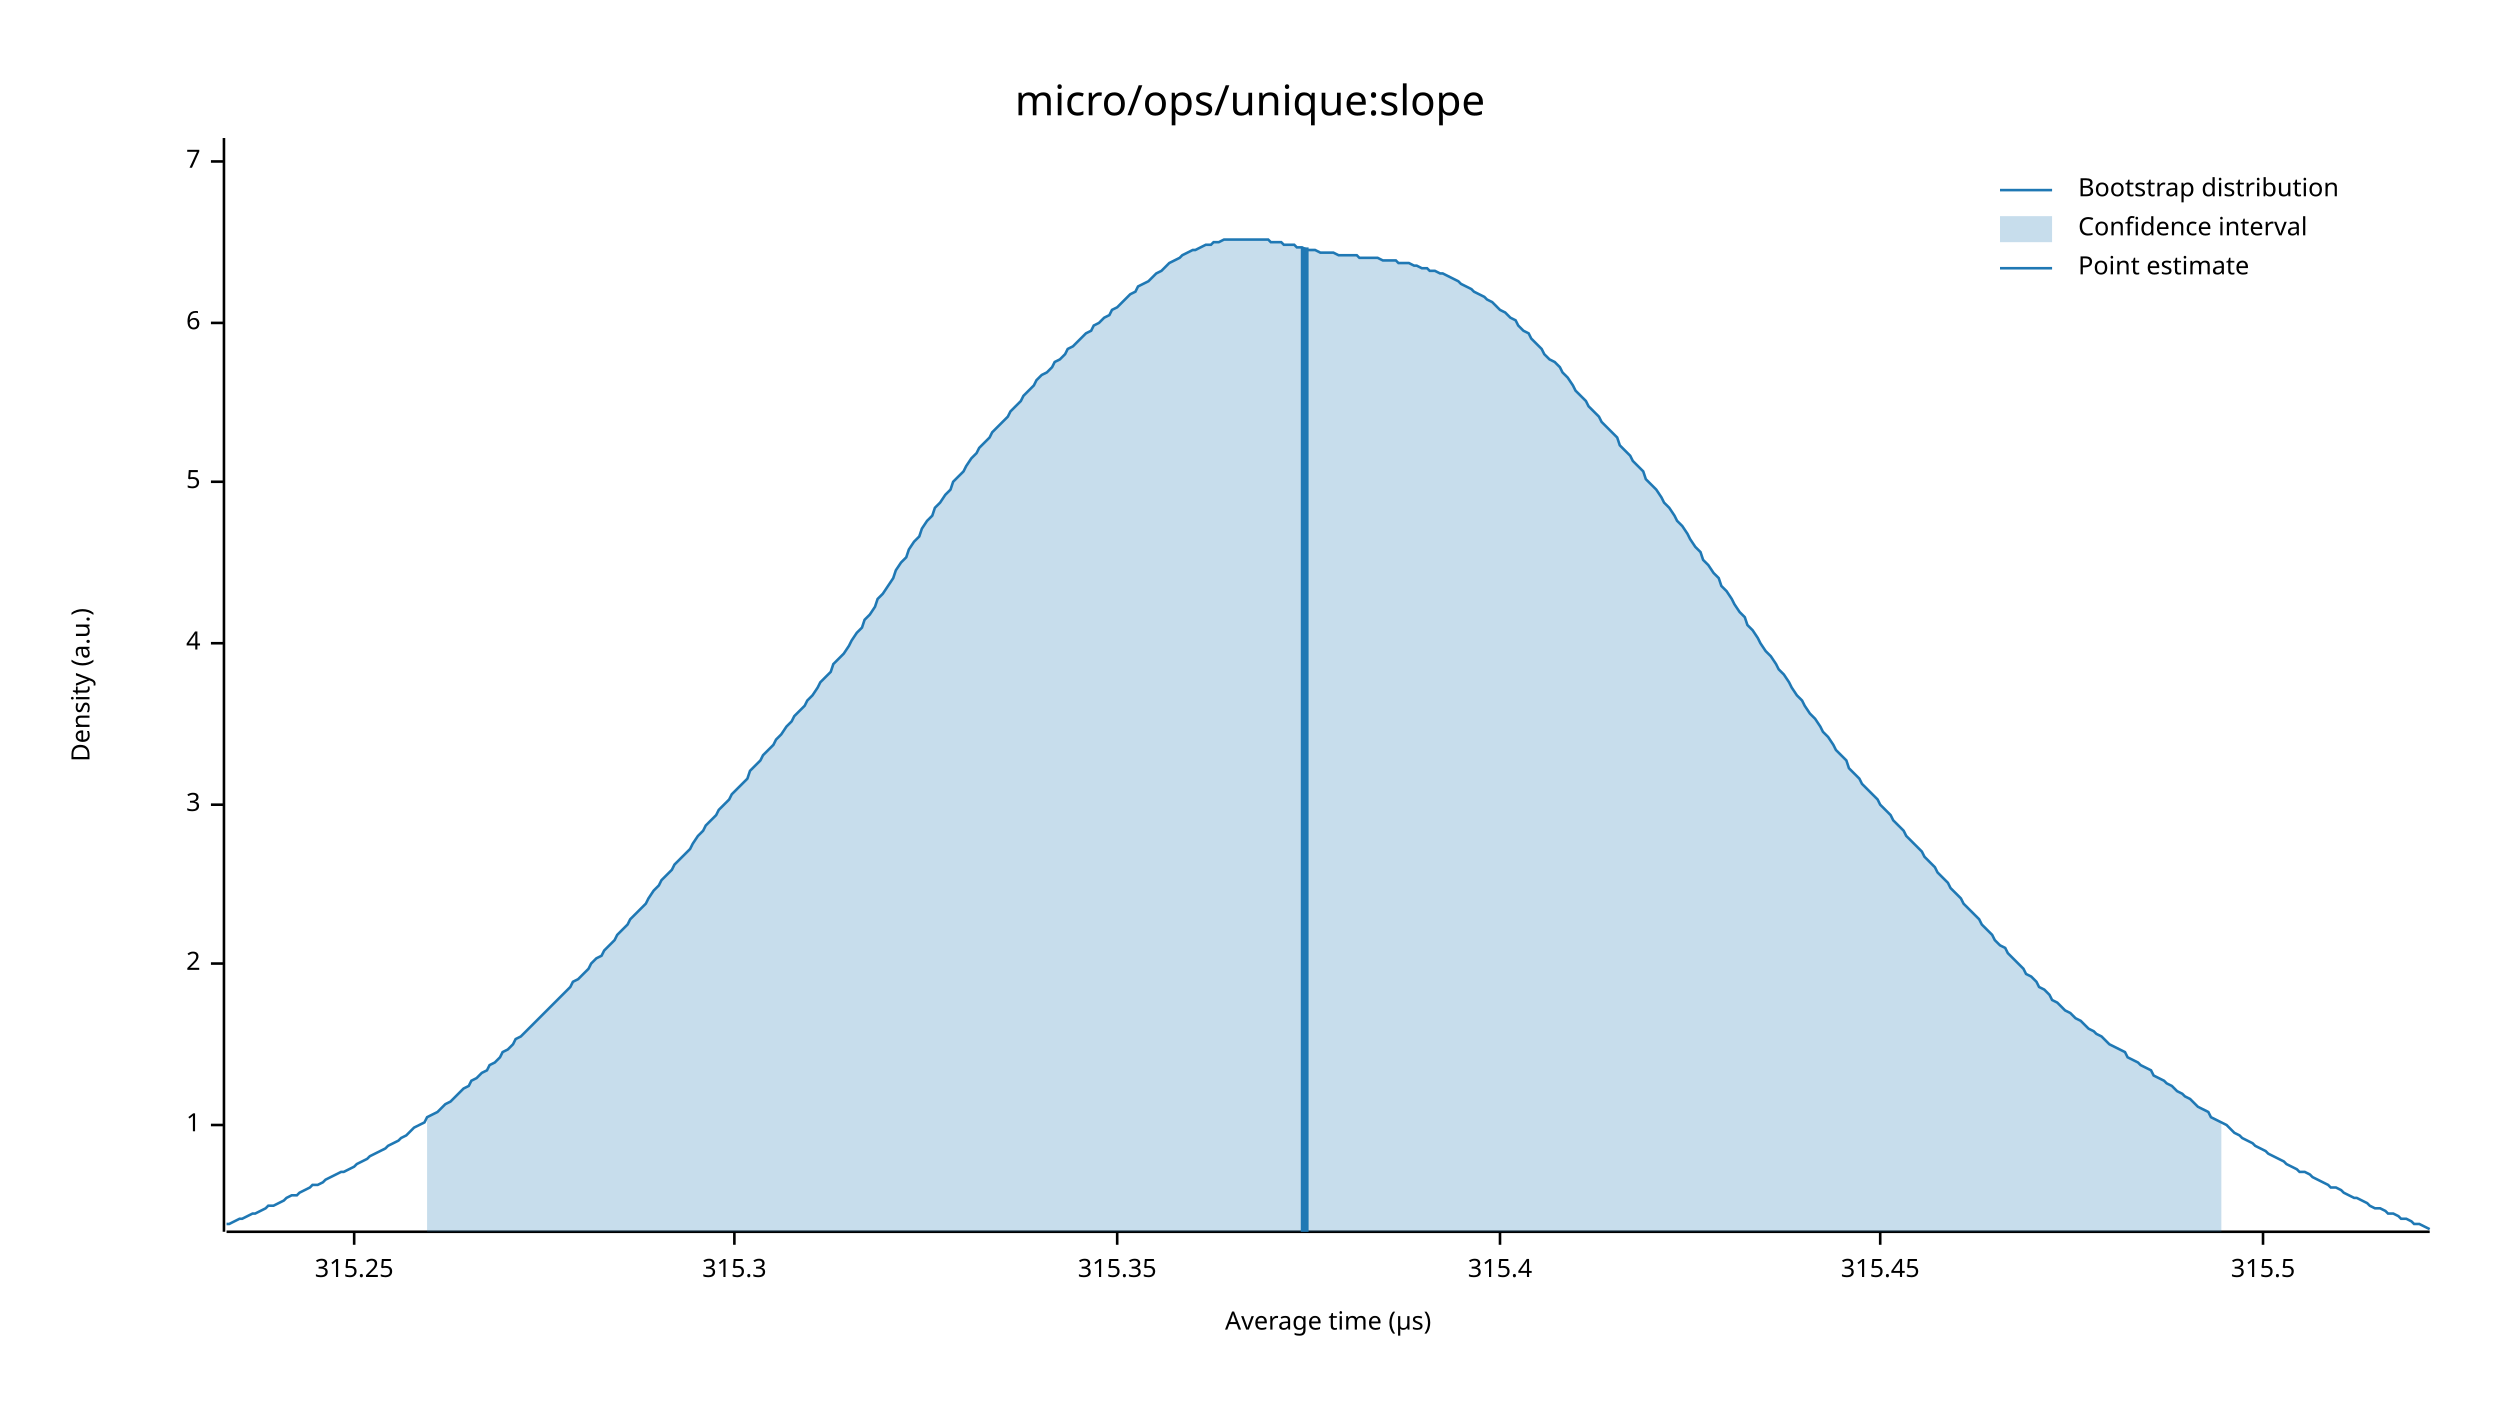
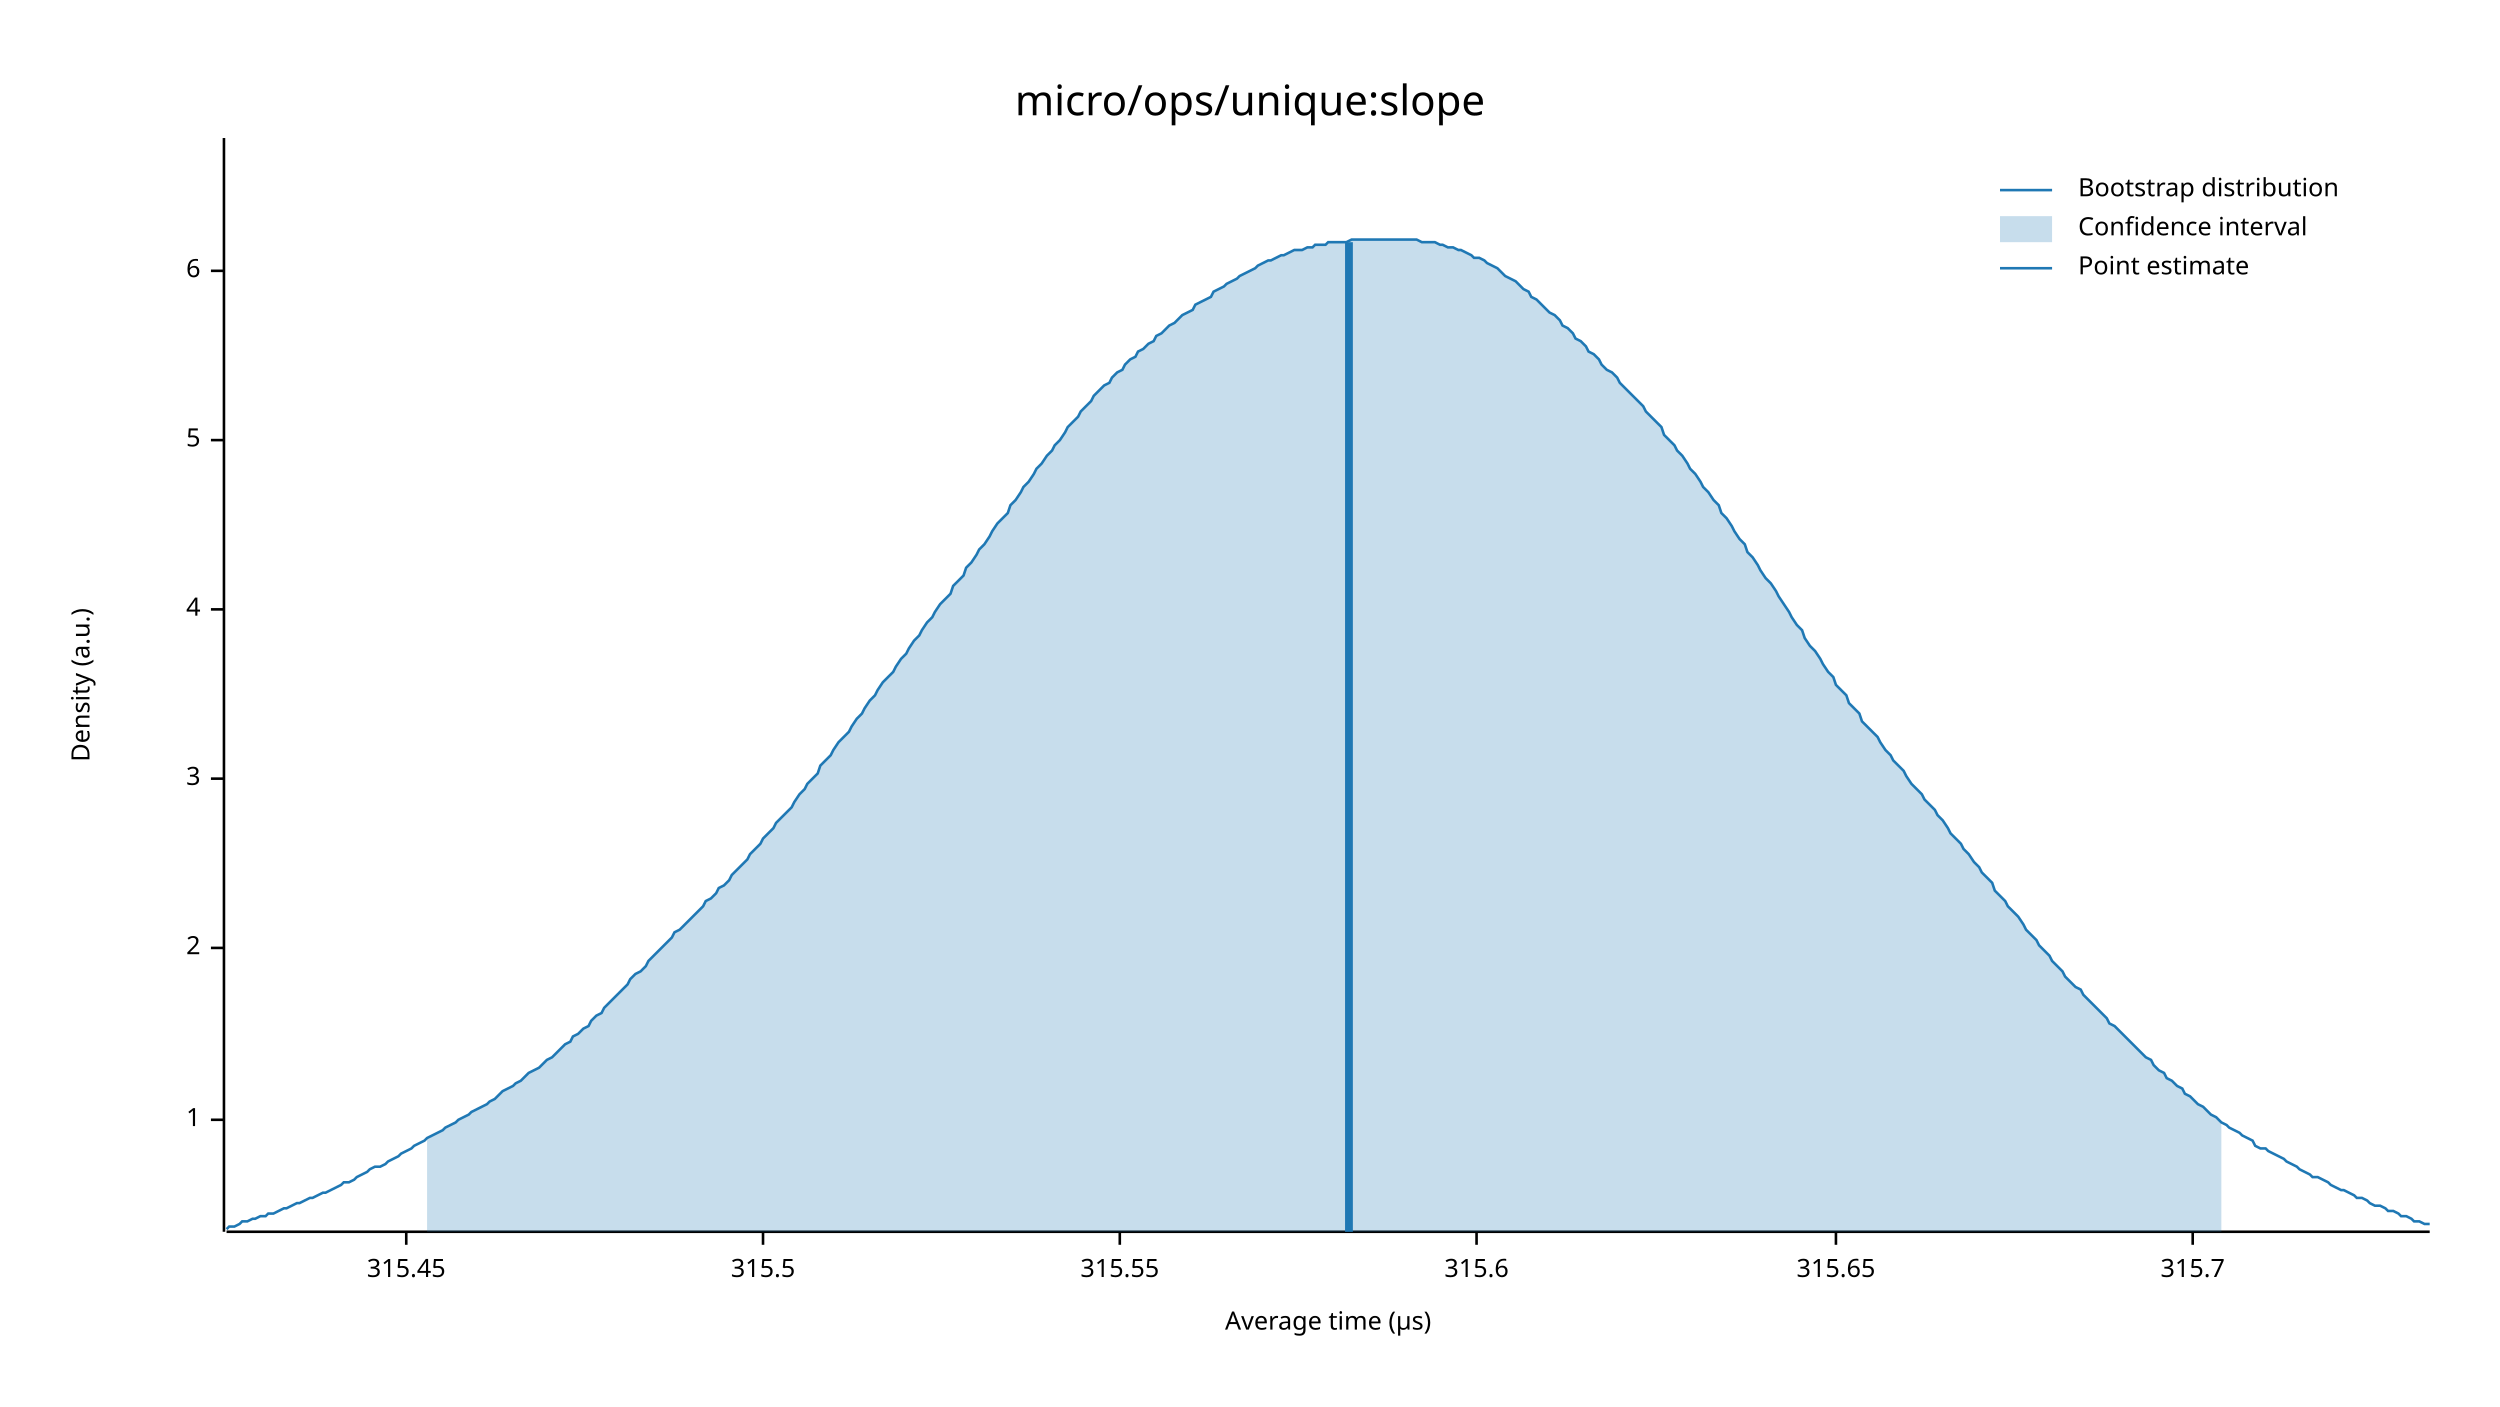
<svg xmlns="http://www.w3.org/2000/svg" width="960" height="540" viewBox="0 0 960 540">
  <text x="480" y="32" dy="0.76em" text-anchor="middle" font-family="sans-serif" font-size="16.129" opacity="1" fill="#000000">
micro/ops/unique:slope
</text>
  <text x="27" y="263" dy="0.76em" text-anchor="middle" font-family="sans-serif" font-size="9.677" opacity="1" fill="#000000" transform="rotate(270, 27, 263)">
Density (a.u.)
</text>
  <text x="510" y="513" dy="-0.5ex" text-anchor="middle" font-family="sans-serif" font-size="9.677" opacity="1" fill="#000000">
Average time (µs)
</text>
  <polyline fill="none" opacity="1" stroke="#000000" stroke-width="1" points="86,53 86,473 " />
-   <text x="77" y="432" dy="0.5ex" text-anchor="end" font-family="sans-serif" font-size="9.677" opacity="1" fill="#000000">
+   <text x="77" y="430" dy="0.5ex" text-anchor="end" font-family="sans-serif" font-size="9.677" opacity="1" fill="#000000">
1
</text>
-   <polyline fill="none" opacity="1" stroke="#000000" stroke-width="1" points="81,432 86,432 " />
-   <text x="77" y="370" dy="0.5ex" text-anchor="end" font-family="sans-serif" font-size="9.677" opacity="1" fill="#000000">
+   <polyline fill="none" opacity="1" stroke="#000000" stroke-width="1" points="81,430 86,430 " />
+   <text x="77" y="364" dy="0.5ex" text-anchor="end" font-family="sans-serif" font-size="9.677" opacity="1" fill="#000000">
2
</text>
-   <polyline fill="none" opacity="1" stroke="#000000" stroke-width="1" points="81,370 86,370 " />
-   <text x="77" y="309" dy="0.5ex" text-anchor="end" font-family="sans-serif" font-size="9.677" opacity="1" fill="#000000">
+   <polyline fill="none" opacity="1" stroke="#000000" stroke-width="1" points="81,364 86,364 " />
+   <text x="77" y="299" dy="0.5ex" text-anchor="end" font-family="sans-serif" font-size="9.677" opacity="1" fill="#000000">
3
</text>
-   <polyline fill="none" opacity="1" stroke="#000000" stroke-width="1" points="81,309 86,309 " />
-   <text x="77" y="247" dy="0.5ex" text-anchor="end" font-family="sans-serif" font-size="9.677" opacity="1" fill="#000000">
+   <polyline fill="none" opacity="1" stroke="#000000" stroke-width="1" points="81,299 86,299 " />
+   <text x="77" y="234" dy="0.5ex" text-anchor="end" font-family="sans-serif" font-size="9.677" opacity="1" fill="#000000">
4
</text>
-   <polyline fill="none" opacity="1" stroke="#000000" stroke-width="1" points="81,247 86,247 " />
-   <text x="77" y="185" dy="0.5ex" text-anchor="end" font-family="sans-serif" font-size="9.677" opacity="1" fill="#000000">
+   <polyline fill="none" opacity="1" stroke="#000000" stroke-width="1" points="81,234 86,234 " />
+   <text x="77" y="169" dy="0.5ex" text-anchor="end" font-family="sans-serif" font-size="9.677" opacity="1" fill="#000000">
5
</text>
-   <polyline fill="none" opacity="1" stroke="#000000" stroke-width="1" points="81,185 86,185 " />
-   <text x="77" y="124" dy="0.5ex" text-anchor="end" font-family="sans-serif" font-size="9.677" opacity="1" fill="#000000">
+   <polyline fill="none" opacity="1" stroke="#000000" stroke-width="1" points="81,169 86,169 " />
+   <text x="77" y="104" dy="0.5ex" text-anchor="end" font-family="sans-serif" font-size="9.677" opacity="1" fill="#000000">
6
</text>
-   <polyline fill="none" opacity="1" stroke="#000000" stroke-width="1" points="81,124 86,124 " />
-   <text x="77" y="62" dy="0.5ex" text-anchor="end" font-family="sans-serif" font-size="9.677" opacity="1" fill="#000000">
- 7
- </text>
-   <polyline fill="none" opacity="1" stroke="#000000" stroke-width="1" points="81,62 86,62 " />
+   <polyline fill="none" opacity="1" stroke="#000000" stroke-width="1" points="81,104 86,104 " />
  <polyline fill="none" opacity="1" stroke="#000000" stroke-width="1" points="87,473 933,473 " />
-   <text x="136" y="483" dy="0.76em" text-anchor="middle" font-family="sans-serif" font-size="9.677" opacity="1" fill="#000000">
- 315.25
- </text>
-   <polyline fill="none" opacity="1" stroke="#000000" stroke-width="1" points="136,473 136,478 " />
-   <text x="282" y="483" dy="0.76em" text-anchor="middle" font-family="sans-serif" font-size="9.677" opacity="1" fill="#000000">
- 315.3
- </text>
-   <polyline fill="none" opacity="1" stroke="#000000" stroke-width="1" points="282,473 282,478 " />
-   <text x="429" y="483" dy="0.76em" text-anchor="middle" font-family="sans-serif" font-size="9.677" opacity="1" fill="#000000">
- 315.35
- </text>
-   <polyline fill="none" opacity="1" stroke="#000000" stroke-width="1" points="429,473 429,478 " />
-   <text x="576" y="483" dy="0.76em" text-anchor="middle" font-family="sans-serif" font-size="9.677" opacity="1" fill="#000000">
- 315.4
- </text>
-   <polyline fill="none" opacity="1" stroke="#000000" stroke-width="1" points="576,473 576,478 " />
-   <text x="722" y="483" dy="0.76em" text-anchor="middle" font-family="sans-serif" font-size="9.677" opacity="1" fill="#000000">
+   <text x="156" y="483" dy="0.76em" text-anchor="middle" font-family="sans-serif" font-size="9.677" opacity="1" fill="#000000">
315.45
</text>
-   <polyline fill="none" opacity="1" stroke="#000000" stroke-width="1" points="722,473 722,478 " />
-   <text x="869" y="483" dy="0.76em" text-anchor="middle" font-family="sans-serif" font-size="9.677" opacity="1" fill="#000000">
+   <polyline fill="none" opacity="1" stroke="#000000" stroke-width="1" points="156,473 156,478 " />
+   <text x="293" y="483" dy="0.76em" text-anchor="middle" font-family="sans-serif" font-size="9.677" opacity="1" fill="#000000">
315.5
</text>
-   <polyline fill="none" opacity="1" stroke="#000000" stroke-width="1" points="869,473 869,478 " />
-   <polyline fill="none" opacity="1" stroke="#1F78B4" stroke-width="1" points="87,470 88,470 90,469 92,468 93,468 95,467 97,466 98,466 100,465 102,464 103,463 105,463 107,462 109,461 110,460 112,459 114,459 115,458 117,457 119,456 120,455 122,455 124,454 125,453 127,452 129,451 131,450 132,450 134,449 136,448 137,447 139,446 141,445 142,444 144,443 146,442 148,441 149,440 151,439 153,438 154,437 156,436 158,434 159,433 161,432 163,431 164,429 166,428 168,427 170,425 171,424 173,423 175,421 176,420 178,418 180,417 181,415 183,414 185,412 187,411 188,409 190,408 192,406 193,404 195,403 197,401 198,399 200,398 202,396 203,395 205,393 207,391 209,389 210,388 212,386 214,384 215,383 217,381 219,379 220,377 222,376 224,374 226,372 227,370 229,368 231,367 232,365 234,363 236,361 237,359 239,357 241,355 242,353 244,351 246,349 248,347 249,345 251,342 253,340 254,338 256,336 258,334 259,332 261,330 263,328 265,326 266,324 268,321 270,319 271,317 273,315 275,313 276,311 278,309 280,307 281,305 283,303 285,301 287,299 288,296 290,294 292,292 293,290 295,288 297,286 298,284 300,282 302,279 304,277 305,275 307,273 309,271 310,269 312,267 314,264 315,262 317,260 319,258 320,255 322,253 324,251 326,248 327,246 329,243 331,241 332,238 334,236 336,233 337,230 339,228 341,225 343,222 344,219 346,216 348,214 349,211 351,208 353,206 354,203 356,200 358,198 359,195 361,193 363,190 365,188 366,185 368,183 370,181 371,179 373,176 375,174 376,172 378,170 380,168 381,166 383,164 385,162 387,160 388,158 390,156 392,154 393,152 395,150 397,148 398,146 400,144 402,143 404,141 405,139 407,138 409,136 410,134 412,133 414,131 415,130 417,128 419,127 420,125 422,124 424,122 426,121 427,119 429,118 431,116 432,115 434,113 436,112 437,110 439,109 441,108 443,106 444,105 446,104 448,102 449,101 451,100 453,99 454,98 456,97 458,96 459,96 461,95 463,94 465,94 466,93 468,93 470,92 471,92 473,92 475,92 476,92 478,92 480,92 482,92 483,92 485,92 487,92 488,93 490,93 492,93 493,94 495,94 497,94 498,95 500,95 502,96 504,96 505,96 507,97 509,97 510,97 512,97 514,98 515,98 517,98 519,98 521,98 522,99 524,99 526,99 527,99 529,99 531,100 532,100 534,100 536,100 537,101 539,101 541,101 543,102 544,102 546,103 548,103 549,104 551,104 553,105 554,105 556,106 558,107 560,108 561,109 563,110 565,111 566,112 568,113 570,114 571,115 573,116 575,118 576,119 578,120 580,122 582,123 583,125 585,127 587,128 588,130 590,132 592,134 593,136 595,138 597,139 599,141 600,143 602,145 604,148 605,150 607,152 609,154 610,156 612,158 614,160 615,162 617,164 619,166 621,168 622,171 624,173 626,175 627,177 629,179 631,181 632,184 634,186 636,188 638,191 639,193 641,195 643,198 644,200 646,202 648,205 649,207 651,210 653,212 654,215 656,217 658,220 660,222 661,225 663,227 665,230 666,232 668,235 670,237 671,240 673,242 675,245 676,247 678,250 680,252 682,255 683,257 685,259 687,262 688,264 690,267 692,269 693,271 695,274 697,276 699,279 700,281 702,283 704,286 705,288 707,290 709,292 710,295 712,297 714,299 715,301 717,303 719,305 721,307 722,309 724,311 726,313 727,315 729,317 731,319 732,321 734,323 736,325 738,327 739,329 741,331 743,333 744,335 746,337 748,339 749,341 751,343 753,345 754,347 756,349 758,351 760,353 761,355 763,357 765,359 766,361 768,363 770,364 771,366 773,368 775,370 777,372 778,374 780,375 782,377 783,379 785,380 787,382 788,384 790,385 792,387 793,388 795,389 797,391 799,392 800,393 802,395 804,396 805,397 807,398 809,400 810,401 812,402 814,403 816,404 817,406 819,407 821,408 822,409 824,410 826,411 827,413 829,414 831,415 832,416 834,417 836,419 838,420 839,421 841,422 843,424 844,425 846,426 848,427 849,429 851,430 853,431 855,432 856,433 858,435 860,436 861,437 863,438 865,439 866,440 868,441 870,442 871,443 873,444 875,445 877,446 878,447 880,448 882,449 883,450 885,450 887,451 888,452 890,453 892,454 894,455 895,456 897,456 899,457 900,458 902,459 904,460 905,460 907,461 909,462 910,463 912,464 914,464 916,465 917,466 919,466 921,467 922,468 924,468 926,469 927,470 929,470 931,471 933,472 " />
-   <polygon opacity="0.25" fill="#1F78B4" points="164,429 166,428 168,427 170,425 171,424 173,423 175,421 176,420 178,418 180,417 181,415 183,414 185,412 187,411 188,409 190,408 192,406 193,404 195,403 197,401 198,399 200,398 202,396 203,395 205,393 207,391 209,389 210,388 212,386 214,384 215,383 217,381 219,379 220,377 222,376 224,374 226,372 227,370 229,368 231,367 232,365 234,363 236,361 237,359 239,357 241,355 242,353 244,351 246,349 248,347 249,345 251,342 253,340 254,338 256,336 258,334 259,332 261,330 263,328 265,326 266,324 268,321 270,319 271,317 273,315 275,313 276,311 278,309 280,307 281,305 283,303 285,301 287,299 288,296 290,294 292,292 293,290 295,288 297,286 298,284 300,282 302,279 304,277 305,275 307,273 309,271 310,269 312,267 314,264 315,262 317,260 319,258 320,255 322,253 324,251 326,248 327,246 329,243 331,241 332,238 334,236 336,233 337,230 339,228 341,225 343,222 344,219 346,216 348,214 349,211 351,208 353,206 354,203 356,200 358,198 359,195 361,193 363,190 365,188 366,185 368,183 370,181 371,179 373,176 375,174 376,172 378,170 380,168 381,166 383,164 385,162 387,160 388,158 390,156 392,154 393,152 395,150 397,148 398,146 400,144 402,143 404,141 405,139 407,138 409,136 410,134 412,133 414,131 415,130 417,128 419,127 420,125 422,124 424,122 426,121 427,119 429,118 431,116 432,115 434,113 436,112 437,110 439,109 441,108 443,106 444,105 446,104 448,102 449,101 451,100 453,99 454,98 456,97 458,96 459,96 461,95 463,94 465,94 466,93 468,93 470,92 471,92 473,92 475,92 476,92 478,92 480,92 482,92 483,92 485,92 487,92 488,93 490,93 492,93 493,94 495,94 497,94 498,95 500,95 502,96 504,96 505,96 507,97 509,97 510,97 512,97 514,98 515,98 517,98 519,98 521,98 522,99 524,99 526,99 527,99 529,99 531,100 532,100 534,100 536,100 537,101 539,101 541,101 543,102 544,102 546,103 548,103 549,104 551,104 553,105 554,105 556,106 558,107 560,108 561,109 563,110 565,111 566,112 568,113 570,114 571,115 573,116 575,118 576,119 578,120 580,122 582,123 583,125 585,127 587,128 588,130 590,132 592,134 593,136 595,138 597,139 599,141 600,143 602,145 604,148 605,150 607,152 609,154 610,156 612,158 614,160 615,162 617,164 619,166 621,168 622,171 624,173 626,175 627,177 629,179 631,181 632,184 634,186 636,188 638,191 639,193 641,195 643,198 644,200 646,202 648,205 649,207 651,210 653,212 654,215 656,217 658,220 660,222 661,225 663,227 665,230 666,232 668,235 670,237 671,240 673,242 675,245 676,247 678,250 680,252 682,255 683,257 685,259 687,262 688,264 690,267 692,269 693,271 695,274 697,276 699,279 700,281 702,283 704,286 705,288 707,290 709,292 710,295 712,297 714,299 715,301 717,303 719,305 721,307 722,309 724,311 726,313 727,315 729,317 731,319 732,321 734,323 736,325 738,327 739,329 741,331 743,333 744,335 746,337 748,339 749,341 751,343 753,345 754,347 756,349 758,351 760,353 761,355 763,357 765,359 766,361 768,363 770,364 771,366 773,368 775,370 777,372 778,374 780,375 782,377 783,379 785,380 787,382 788,384 790,385 792,387 793,388 795,389 797,391 799,392 800,393 802,395 804,396 805,397 807,398 809,400 810,401 812,402 814,403 816,404 817,406 819,407 821,408 822,409 824,410 826,411 827,413 829,414 831,415 832,416 834,417 836,419 838,420 839,421 841,422 843,424 844,425 846,426 848,427 849,429 851,430 853,431 853,473 164,473 " />
-   <polyline fill="none" opacity="1" stroke="#1F78B4" stroke-width="3" points="501,473 501,95 " />
+   <polyline fill="none" opacity="1" stroke="#000000" stroke-width="1" points="293,473 293,478 " />
+   <text x="430" y="483" dy="0.76em" text-anchor="middle" font-family="sans-serif" font-size="9.677" opacity="1" fill="#000000">
+ 315.55
+ </text>
+   <polyline fill="none" opacity="1" stroke="#000000" stroke-width="1" points="430,473 430,478 " />
+   <text x="567" y="483" dy="0.76em" text-anchor="middle" font-family="sans-serif" font-size="9.677" opacity="1" fill="#000000">
+ 315.6
+ </text>
+   <polyline fill="none" opacity="1" stroke="#000000" stroke-width="1" points="567,473 567,478 " />
+   <text x="705" y="483" dy="0.76em" text-anchor="middle" font-family="sans-serif" font-size="9.677" opacity="1" fill="#000000">
+ 315.65
+ </text>
+   <polyline fill="none" opacity="1" stroke="#000000" stroke-width="1" points="705,473 705,478 " />
+   <text x="842" y="483" dy="0.76em" text-anchor="middle" font-family="sans-serif" font-size="9.677" opacity="1" fill="#000000">
+ 315.7
+ </text>
+   <polyline fill="none" opacity="1" stroke="#000000" stroke-width="1" points="842,473 842,478 " />
+   <polyline fill="none" opacity="1" stroke="#1F78B4" stroke-width="1" points="87,472 88,471 90,471 92,470 93,469 95,469 97,468 98,468 100,467 102,467 103,466 105,466 107,465 109,464 110,464 112,463 114,462 115,462 117,461 119,460 120,460 122,459 124,458 125,458 127,457 129,456 131,455 132,454 134,454 136,453 137,452 139,451 141,450 142,449 144,448 146,448 148,447 149,446 151,445 153,444 154,443 156,442 158,441 159,440 161,439 163,438 164,437 166,436 168,435 170,434 171,433 173,432 175,431 176,430 178,429 180,428 181,427 183,426 185,425 187,424 188,423 190,422 192,420 193,419 195,418 197,417 198,416 200,415 202,413 203,412 205,411 207,410 209,408 210,407 212,406 214,404 215,403 217,401 219,400 220,398 222,397 224,395 226,394 227,392 229,390 231,389 232,387 234,385 236,383 237,382 239,380 241,378 242,376 244,374 246,373 248,371 249,369 251,367 253,365 254,364 256,362 258,360 259,358 261,357 263,355 265,353 266,352 268,350 270,348 271,346 273,345 275,343 276,341 278,340 280,338 281,336 283,334 285,332 287,330 288,328 290,326 292,324 293,322 295,320 297,318 298,316 300,314 302,312 304,310 305,308 307,305 309,303 310,301 312,299 314,297 315,294 317,292 319,290 320,288 322,285 324,283 326,281 327,279 329,276 331,274 332,272 334,269 336,267 337,265 339,262 341,260 343,258 344,256 346,253 348,251 349,249 351,246 353,244 354,242 356,239 358,237 359,235 361,232 363,230 365,228 366,225 368,223 370,221 371,218 373,216 375,213 376,211 378,209 380,206 381,204 383,201 385,199 387,197 388,194 390,192 392,189 393,187 395,185 397,182 398,180 400,178 402,175 404,173 405,171 407,169 409,166 410,164 412,162 414,160 415,158 417,156 419,154 420,152 422,150 424,148 426,147 427,145 429,143 431,142 432,140 434,138 436,137 437,135 439,134 441,132 443,131 444,129 446,128 448,126 449,125 451,124 453,122 454,121 456,120 458,119 459,117 461,116 463,115 465,114 466,112 468,111 470,110 471,109 473,108 475,107 476,106 478,105 480,104 482,103 483,102 485,101 487,100 488,100 490,99 492,98 493,98 495,97 497,96 498,96 500,96 502,95 504,95 505,94 507,94 509,94 510,93 512,93 514,93 515,93 517,93 519,92 521,92 522,92 524,92 526,92 527,92 529,92 531,92 532,92 534,92 536,92 537,92 539,92 541,92 543,92 544,92 546,93 548,93 549,93 551,93 553,94 554,94 556,95 558,95 560,96 561,96 563,97 565,98 566,99 568,99 570,100 571,101 573,102 575,103 576,104 578,106 580,107 582,108 583,109 585,111 587,112 588,114 590,115 592,117 593,118 595,120 597,121 599,123 600,125 602,126 604,128 605,130 607,131 609,133 610,135 612,136 614,138 615,140 617,142 619,143 621,145 622,147 624,149 626,151 627,152 629,154 631,156 632,158 634,160 636,162 638,164 639,167 641,169 643,171 644,173 646,175 648,178 649,180 651,182 653,185 654,187 656,189 658,192 660,194 661,197 663,199 665,202 666,204 668,207 670,209 671,212 673,214 675,217 676,219 678,222 680,224 682,227 683,229 685,232 687,235 688,237 690,240 692,242 693,245 695,248 697,250 699,253 700,255 702,258 704,260 705,263 707,265 709,267 710,270 712,272 714,274 715,277 717,279 719,281 721,283 722,285 724,288 726,290 727,292 729,294 731,296 732,298 734,301 736,303 738,305 739,307 741,309 743,311 744,313 746,315 748,318 749,320 751,322 753,324 754,326 756,328 758,331 760,333 761,335 763,337 765,339 766,342 768,344 770,346 771,348 773,350 775,352 777,355 778,357 780,359 782,361 783,363 785,365 787,367 788,369 790,371 792,373 793,375 795,377 797,379 799,380 800,382 802,384 804,386 805,387 807,389 809,391 810,393 812,394 814,396 816,398 817,399 819,401 821,403 822,404 824,406 826,407 827,409 829,411 831,412 832,414 834,415 836,417 838,418 839,420 841,421 843,423 844,424 846,425 848,427 849,428 851,429 853,431 855,432 856,433 858,434 860,435 861,436 863,437 865,438 866,440 868,441 870,441 871,442 873,443 875,444 877,445 878,446 880,447 882,448 883,449 885,450 887,451 888,452 890,452 892,453 894,454 895,455 897,456 899,457 900,457 902,458 904,459 905,460 907,460 909,461 910,462 912,463 914,463 916,464 917,465 919,465 921,466 922,467 924,467 926,468 927,469 929,469 931,470 933,470 " />
+   <polygon opacity="0.25" fill="#1F78B4" points="164,437 166,436 168,435 170,434 171,433 173,432 175,431 176,430 178,429 180,428 181,427 183,426 185,425 187,424 188,423 190,422 192,420 193,419 195,418 197,417 198,416 200,415 202,413 203,412 205,411 207,410 209,408 210,407 212,406 214,404 215,403 217,401 219,400 220,398 222,397 224,395 226,394 227,392 229,390 231,389 232,387 234,385 236,383 237,382 239,380 241,378 242,376 244,374 246,373 248,371 249,369 251,367 253,365 254,364 256,362 258,360 259,358 261,357 263,355 265,353 266,352 268,350 270,348 271,346 273,345 275,343 276,341 278,340 280,338 281,336 283,334 285,332 287,330 288,328 290,326 292,324 293,322 295,320 297,318 298,316 300,314 302,312 304,310 305,308 307,305 309,303 310,301 312,299 314,297 315,294 317,292 319,290 320,288 322,285 324,283 326,281 327,279 329,276 331,274 332,272 334,269 336,267 337,265 339,262 341,260 343,258 344,256 346,253 348,251 349,249 351,246 353,244 354,242 356,239 358,237 359,235 361,232 363,230 365,228 366,225 368,223 370,221 371,218 373,216 375,213 376,211 378,209 380,206 381,204 383,201 385,199 387,197 388,194 390,192 392,189 393,187 395,185 397,182 398,180 400,178 402,175 404,173 405,171 407,169 409,166 410,164 412,162 414,160 415,158 417,156 419,154 420,152 422,150 424,148 426,147 427,145 429,143 431,142 432,140 434,138 436,137 437,135 439,134 441,132 443,131 444,129 446,128 448,126 449,125 451,124 453,122 454,121 456,120 458,119 459,117 461,116 463,115 465,114 466,112 468,111 470,110 471,109 473,108 475,107 476,106 478,105 480,104 482,103 483,102 485,101 487,100 488,100 490,99 492,98 493,98 495,97 497,96 498,96 500,96 502,95 504,95 505,94 507,94 509,94 510,93 512,93 514,93 515,93 517,93 519,92 521,92 522,92 524,92 526,92 527,92 529,92 531,92 532,92 534,92 536,92 537,92 539,92 541,92 543,92 544,92 546,93 548,93 549,93 551,93 553,94 554,94 556,95 558,95 560,96 561,96 563,97 565,98 566,99 568,99 570,100 571,101 573,102 575,103 576,104 578,106 580,107 582,108 583,109 585,111 587,112 588,114 590,115 592,117 593,118 595,120 597,121 599,123 600,125 602,126 604,128 605,130 607,131 609,133 610,135 612,136 614,138 615,140 617,142 619,143 621,145 622,147 624,149 626,151 627,152 629,154 631,156 632,158 634,160 636,162 638,164 639,167 641,169 643,171 644,173 646,175 648,178 649,180 651,182 653,185 654,187 656,189 658,192 660,194 661,197 663,199 665,202 666,204 668,207 670,209 671,212 673,214 675,217 676,219 678,222 680,224 682,227 683,229 685,232 687,235 688,237 690,240 692,242 693,245 695,248 697,250 699,253 700,255 702,258 704,260 705,263 707,265 709,267 710,270 712,272 714,274 715,277 717,279 719,281 721,283 722,285 724,288 726,290 727,292 729,294 731,296 732,298 734,301 736,303 738,305 739,307 741,309 743,311 744,313 746,315 748,318 749,320 751,322 753,324 754,326 756,328 758,331 760,333 761,335 763,337 765,339 766,342 768,344 770,346 771,348 773,350 775,352 777,355 778,357 780,359 782,361 783,363 785,365 787,367 788,369 790,371 792,373 793,375 795,377 797,379 799,380 800,382 802,384 804,386 805,387 807,389 809,391 810,393 812,394 814,396 816,398 817,399 819,401 821,403 822,404 824,406 826,407 827,409 829,411 831,412 832,414 834,415 836,417 838,418 839,420 841,421 843,423 844,424 846,425 848,427 849,428 851,429 853,431 853,473 164,473 " />
+   <polyline fill="none" opacity="1" stroke="#1F78B4" stroke-width="3" points="518,473 518,93 " />
  <text x="798" y="68" dy="0.76em" text-anchor="start" font-family="sans-serif" font-size="9.677" opacity="1" fill="#000000">
Bootstrap distribution
</text>
  <text x="798" y="83" dy="0.76em" text-anchor="start" font-family="sans-serif" font-size="9.677" opacity="1" fill="#000000">
Confidence interval
</text>
  <text x="798" y="98" dy="0.76em" text-anchor="start" font-family="sans-serif" font-size="9.677" opacity="1" fill="#000000">
Point estimate
</text>
  <polyline fill="none" opacity="1" stroke="#1F78B4" stroke-width="1" points="768,73 788,73 " />
  <rect x="768" y="83" width="20" height="10" opacity="0.25" fill="#1F78B4" stroke="none" />
  <polyline fill="none" opacity="1" stroke="#1F78B4" stroke-width="1" points="768,103 788,103 " />
</svg>
